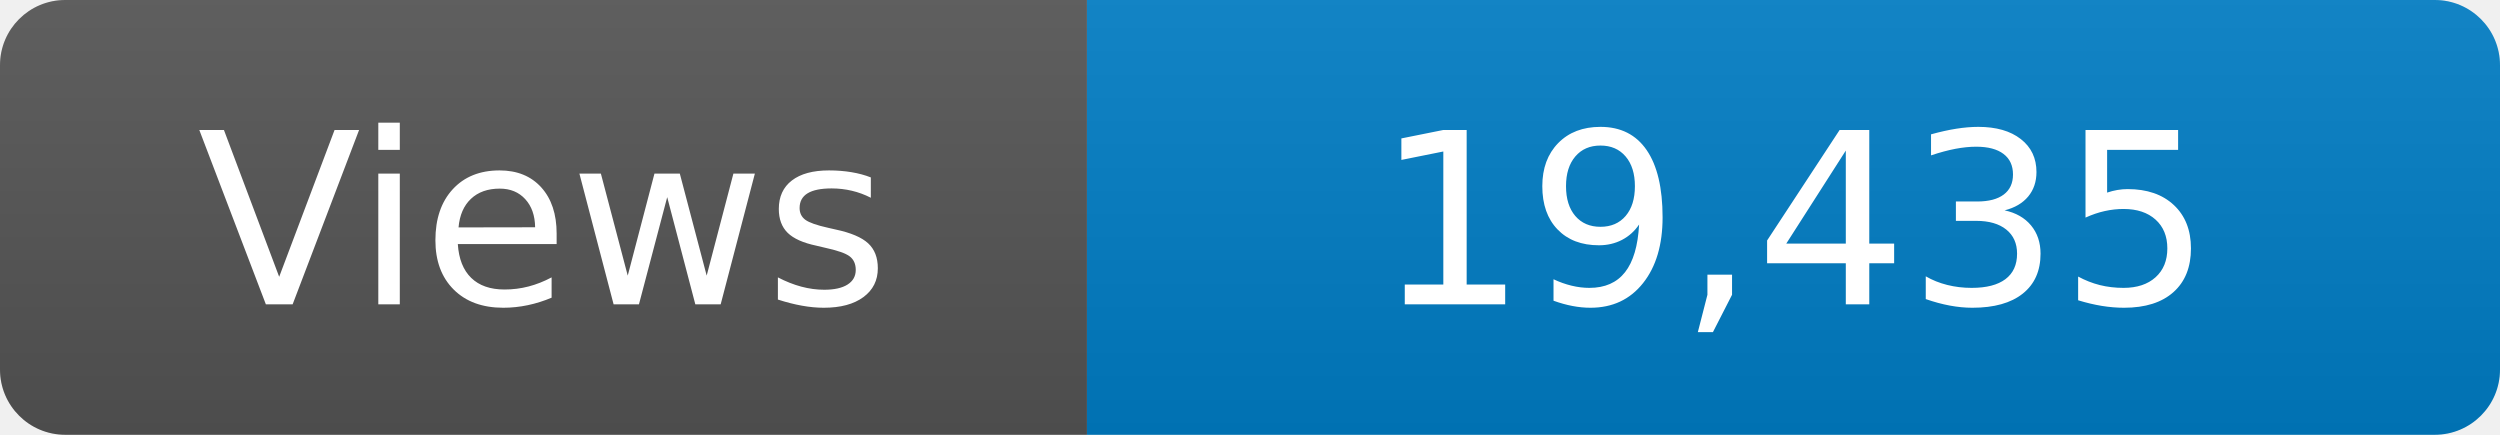
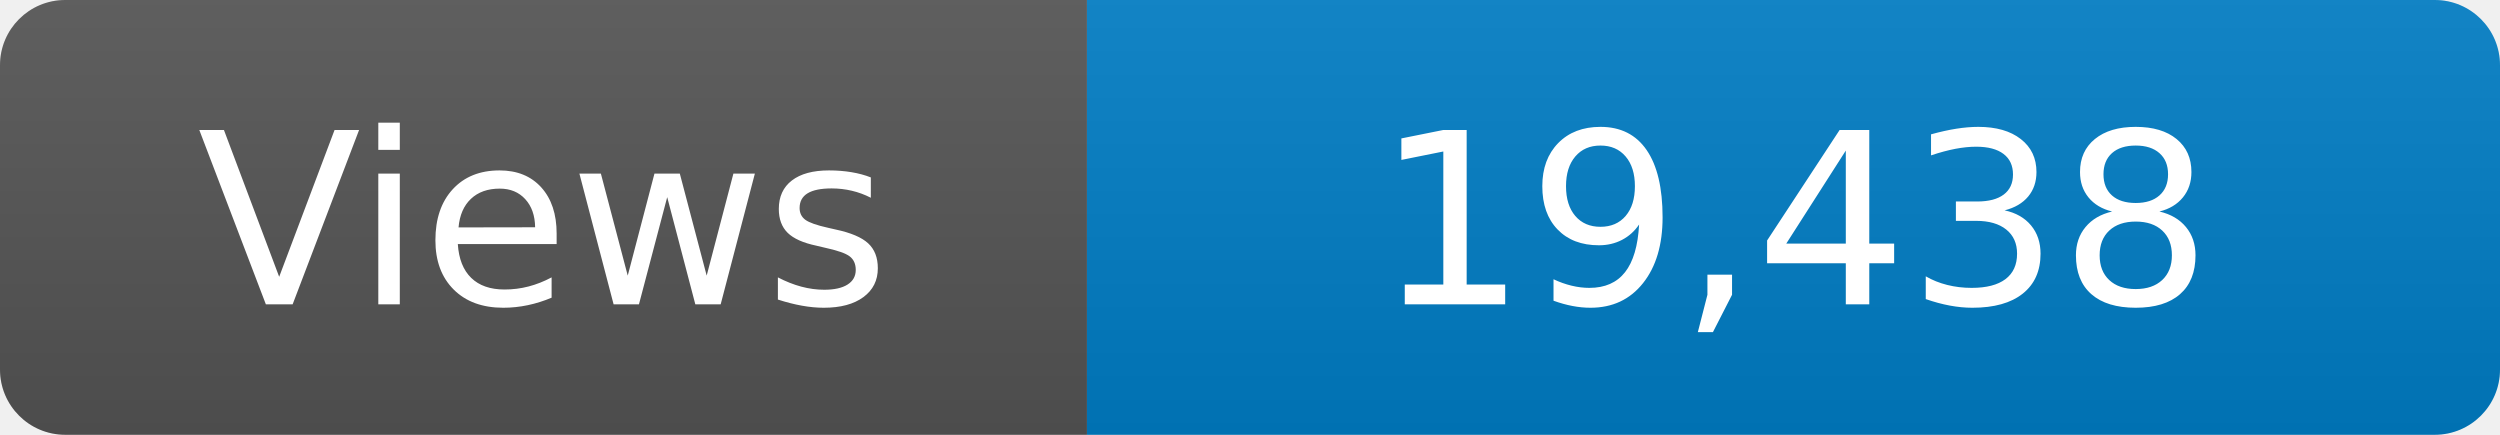
<svg xmlns="http://www.w3.org/2000/svg" width="115" height="20" role="img" aria-label="Maintained?: yes">
  <linearGradient id="s" x2="0" y2="100%">
    <stop offset="0" stop-color="#bbb" stop-opacity=".1" />
    <stop offset="1" stop-opacity=".1" />
  </linearGradient>
  <clipPath id="r">
    <rect width="115" height="20" rx="3" fill="#fff" />
  </clipPath>
  <g clip-path="url(#r)">
    <rect width="50" height="20" fill="#555" />
    <rect x="50" width="160" height="20" fill="#007ec6" />
    <rect width="115" height="20" fill="url(#s)" />
  </g>
  <g fill="#fff" text-anchor="middle" font-family="Verdana,Geneva,DejaVu Sans,sans-serif" font-size="110">
    <text x="250" y="140" transform="scale(.1)" fill="#fff">Views</text>
-     <text x="825" y="140" transform="scale(.1)" fill="#fff">19,435</text>
+     <text x="825" y="140" transform="scale(.1)" fill="#fff">19,438</text>
  </g>
</svg>
